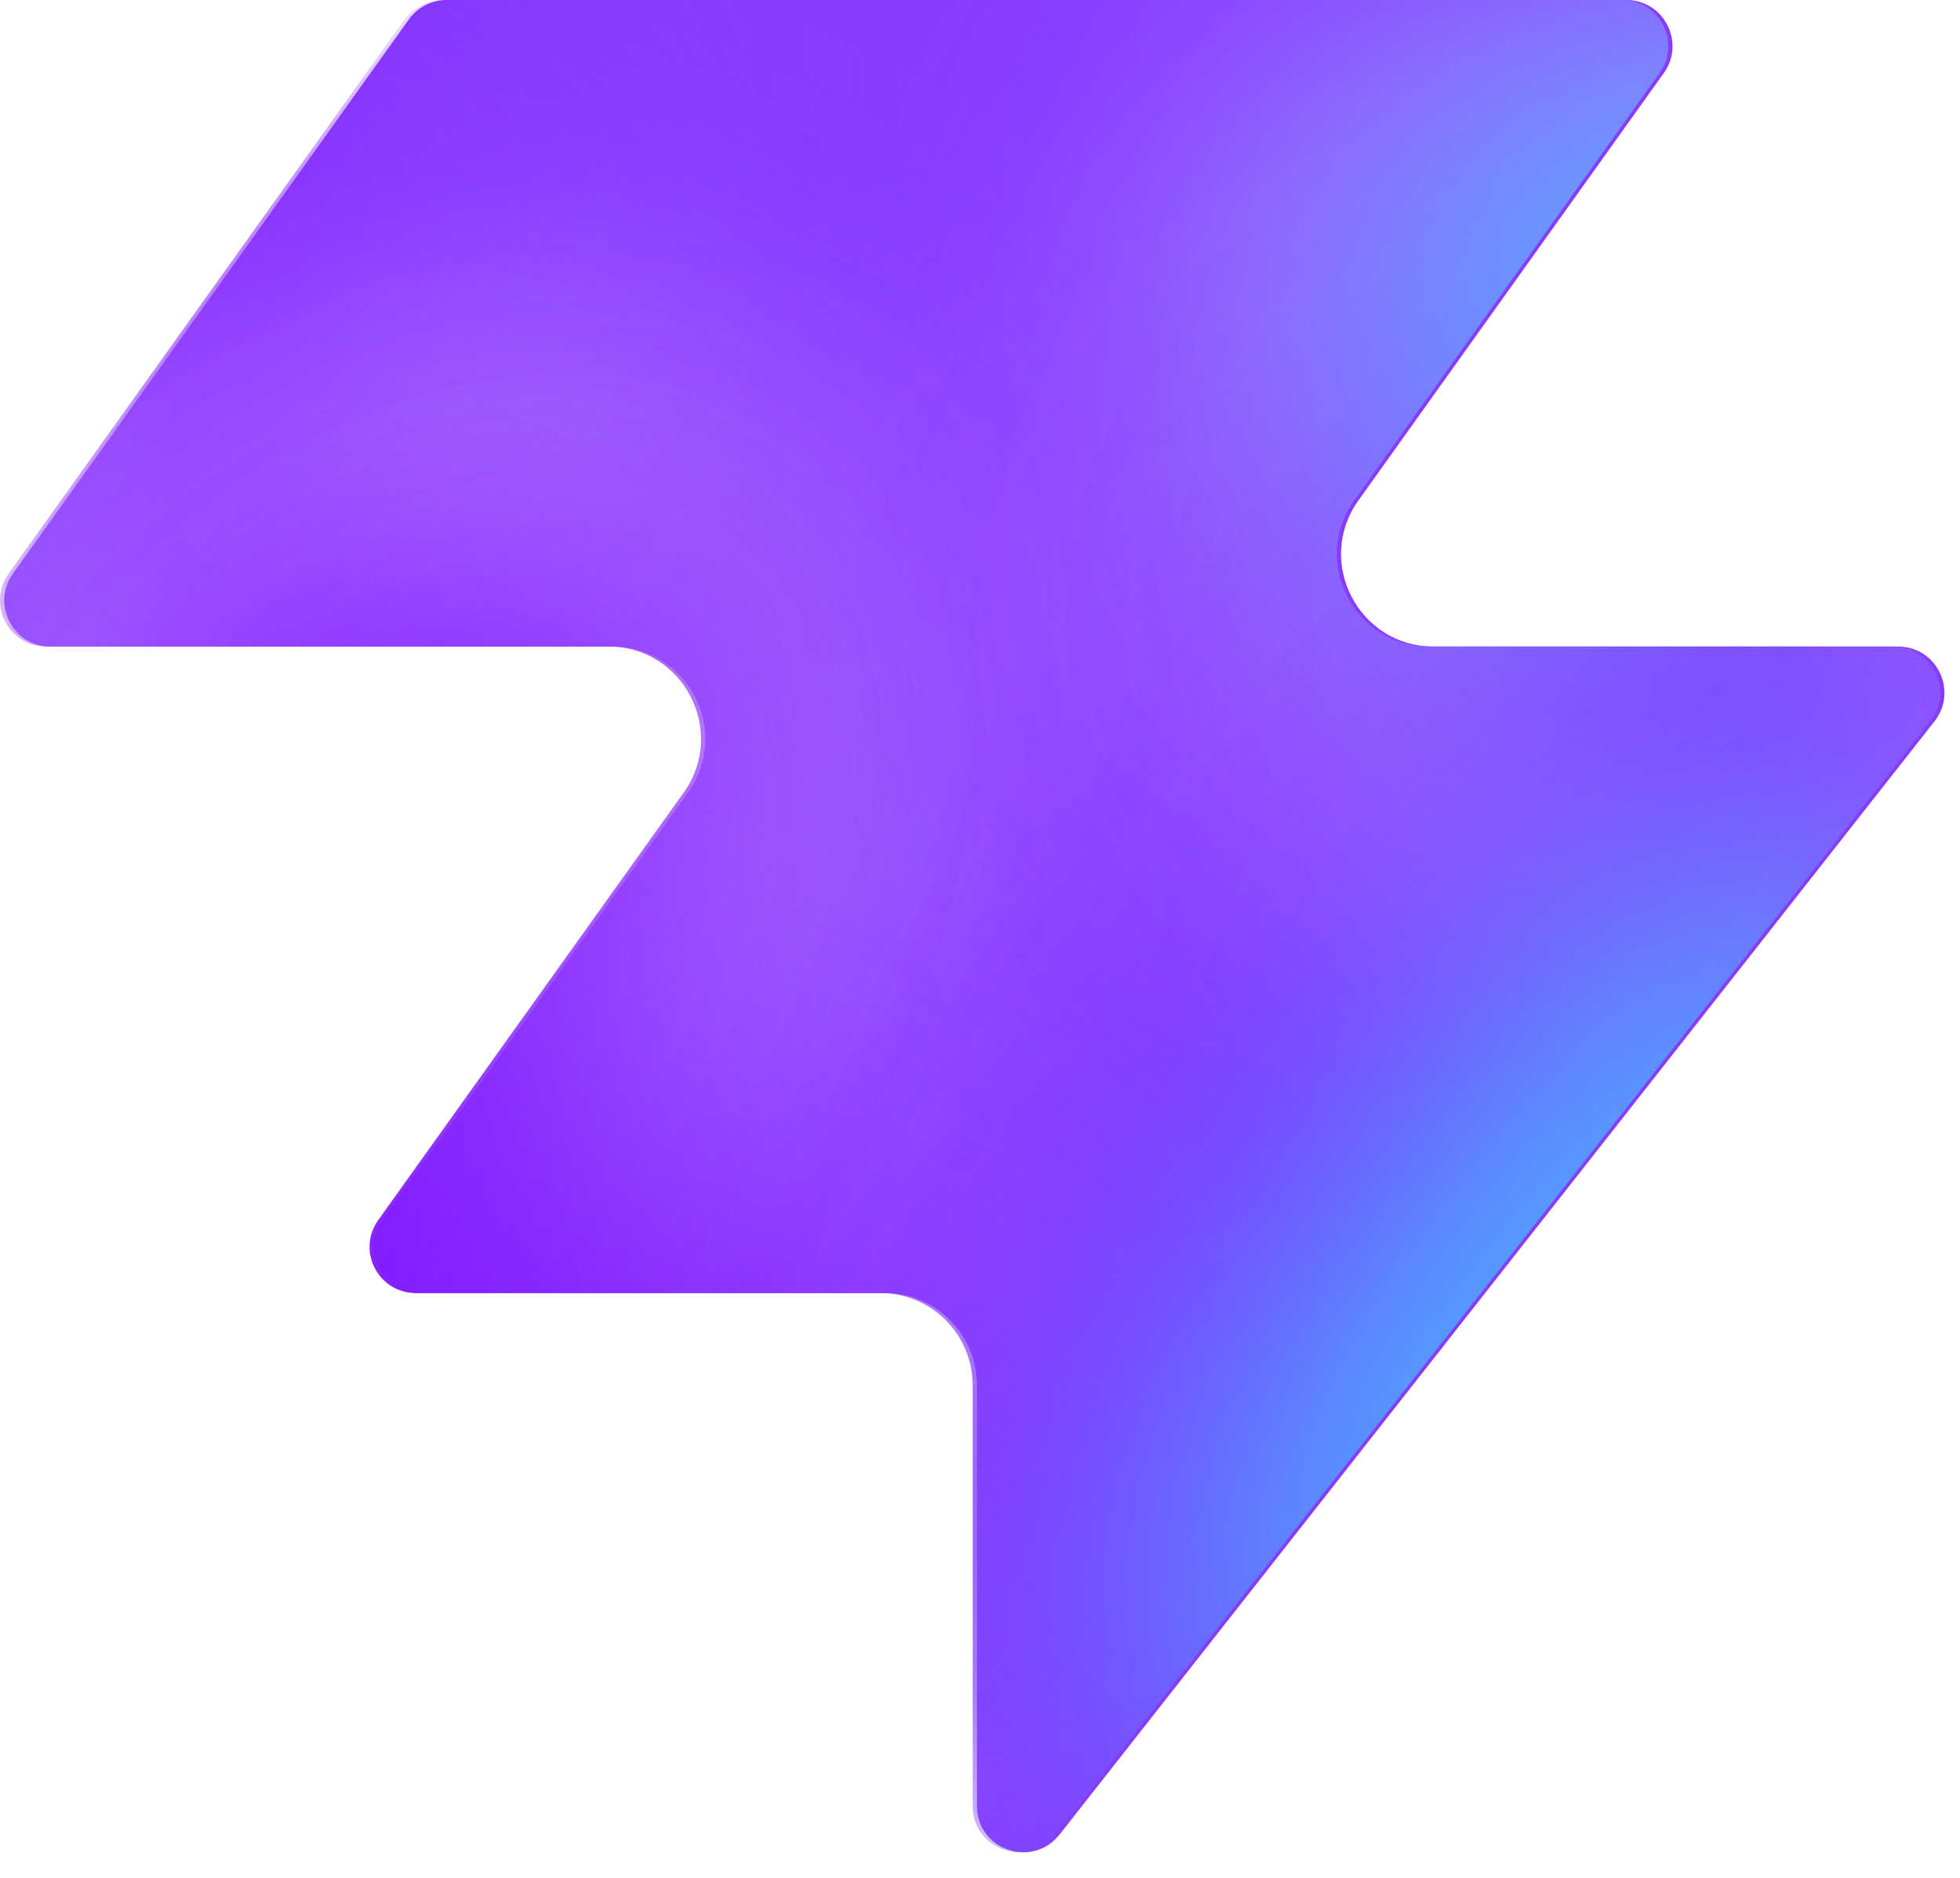
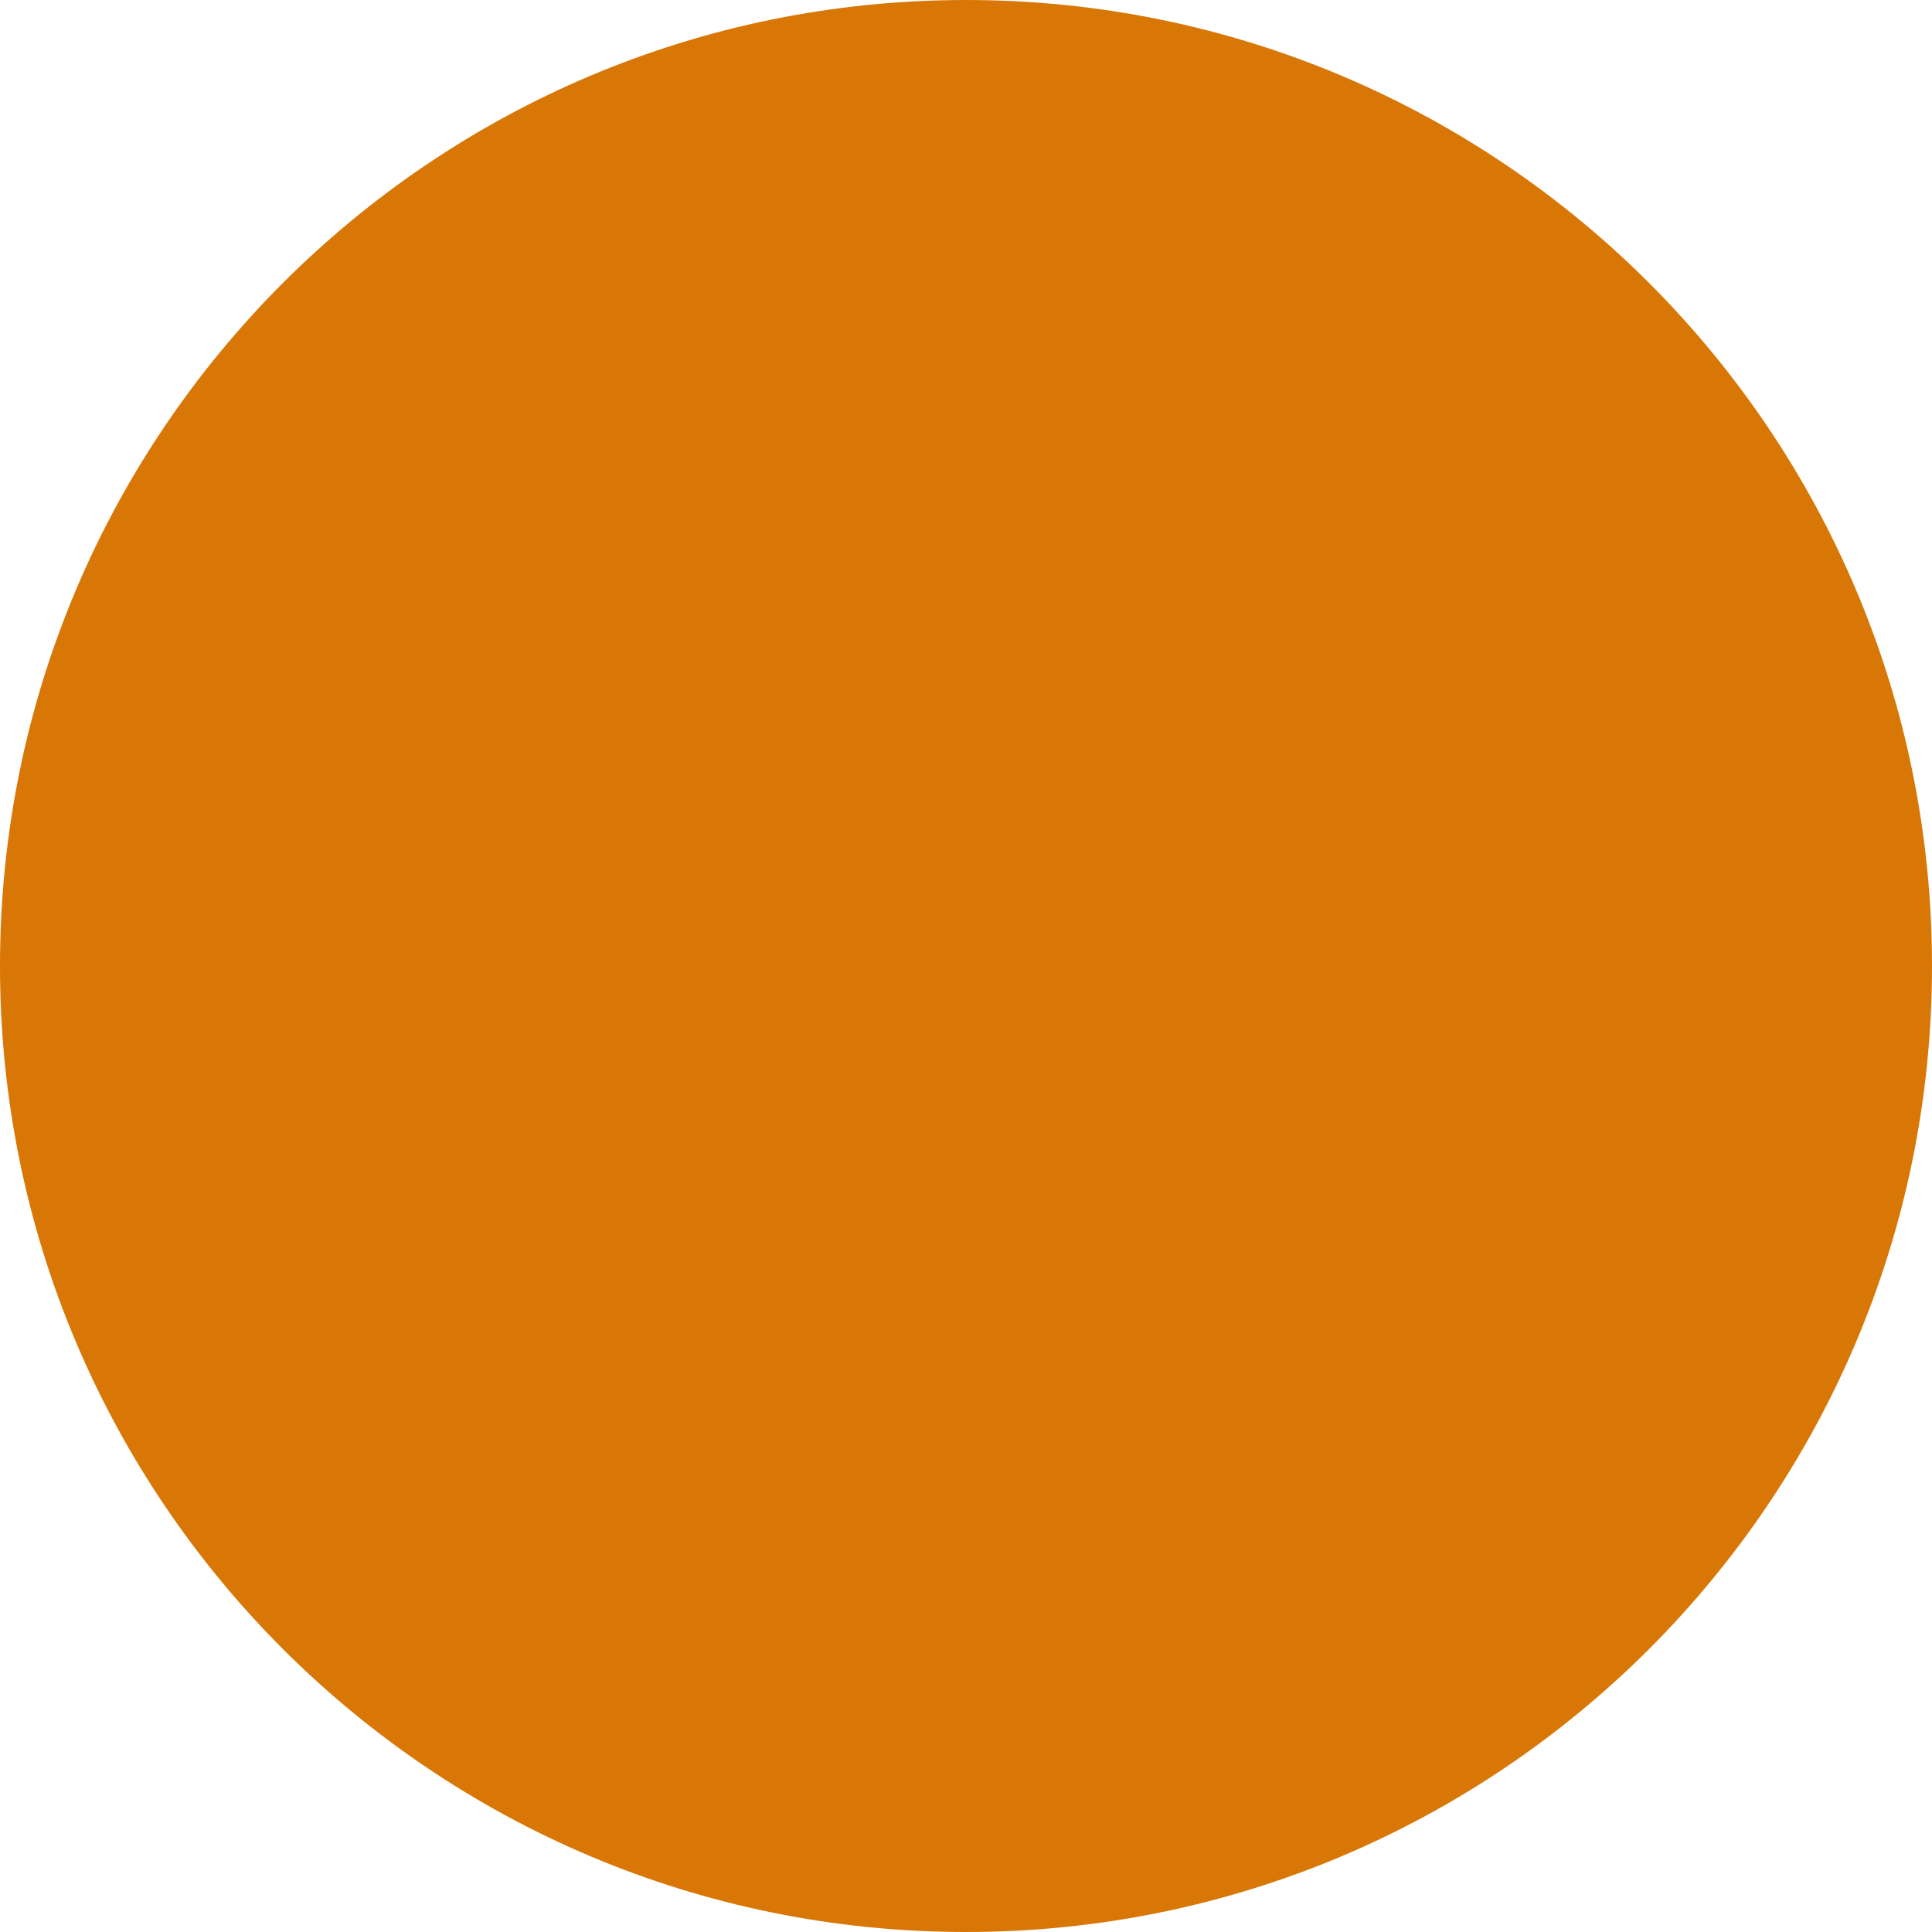
- <svg xmlns="http://www.w3.org/2000/svg" width="48" height="46" fill="none" viewBox="0 0 48 46">
-   <path fill="#863bff" d="M25.946 44.938c-.664.845-2.021.375-2.021-.698V33.937a2.26 2.26 0 0 0-2.262-2.262H10.287c-.92 0-1.456-1.04-.92-1.788l7.48-10.471c1.07-1.497 0-3.578-1.842-3.578H1.237c-.92 0-1.456-1.04-.92-1.788L10.013.474c.214-.297.556-.474.92-.474h28.894c.92 0 1.456 1.04.92 1.788l-7.48 10.471c-1.07 1.498 0 3.579 1.842 3.579h11.377c.943 0 1.473 1.088.89 1.83L25.947 44.94z" style="fill:#863bff;fill:color(display-p3 .525 .23 1);fill-opacity:1" />
-   <mask id="a" width="48" height="46" x="0" y="0" maskUnits="userSpaceOnUse" style="mask-type:alpha">
-     <path fill="#000" d="M25.842 44.938c-.664.844-2.021.375-2.021-.698V33.937a2.26 2.26 0 0 0-2.262-2.262H10.183c-.92 0-1.456-1.04-.92-1.788l7.48-10.471c1.07-1.498 0-3.579-1.842-3.579H1.133c-.92 0-1.456-1.04-.92-1.787L9.91.473c.214-.297.556-.474.92-.474h28.894c.92 0 1.456 1.04.92 1.788l-7.48 10.471c-1.07 1.498 0 3.578 1.842 3.578h11.377c.943 0 1.473 1.088.89 1.832L25.843 44.94z" style="fill:#000;fill-opacity:1" />
-   </mask>
-   <g mask="url(#a)">
-     <g filter="url(#b)">
-       <ellipse cx="5.508" cy="14.704" fill="#ede6ff" rx="5.508" ry="14.704" style="fill:#ede6ff;fill:color(display-p3 .927 .903 1);fill-opacity:1" transform="matrix(.00324 1 1 -.00324 -4.47 31.516)" />
-     </g>
-     <g filter="url(#c)">
-       <ellipse cx="10.399" cy="29.851" fill="#ede6ff" rx="10.399" ry="29.851" style="fill:#ede6ff;fill:color(display-p3 .927 .903 1);fill-opacity:1" transform="matrix(.00324 1 1 -.00324 -39.328 7.883)" />
-     </g>
-     <g filter="url(#d)">
-       <ellipse cx="5.508" cy="30.487" fill="#7e14ff" rx="5.508" ry="30.487" style="fill:#7e14ff;fill:color(display-p3 .492 .077 1);fill-opacity:1" transform="rotate(89.814 -25.913 -14.639)scale(1 -1)" />
-     </g>
-     <g filter="url(#e)">
-       <ellipse cx="5.508" cy="30.599" fill="#7e14ff" rx="5.508" ry="30.599" style="fill:#7e14ff;fill:color(display-p3 .492 .077 1);fill-opacity:1" transform="rotate(89.814 -32.644 -3.334)scale(1 -1)" />
-     </g>
-     <g filter="url(#f)">
-       <ellipse cx="5.508" cy="30.599" fill="#7e14ff" rx="5.508" ry="30.599" style="fill:#7e14ff;fill:color(display-p3 .492 .077 1);fill-opacity:1" transform="matrix(.00324 1 1 -.00324 -34.34 30.47)" />
-     </g>
-     <g filter="url(#g)">
-       <ellipse cx="14.072" cy="22.078" fill="#ede6ff" rx="14.072" ry="22.078" style="fill:#ede6ff;fill:color(display-p3 .927 .903 1);fill-opacity:1" transform="rotate(93.35 24.506 48.493)scale(-1 1)" />
-     </g>
-     <g filter="url(#h)">
-       <ellipse cx="3.47" cy="21.501" fill="#7e14ff" rx="3.47" ry="21.501" style="fill:#7e14ff;fill:color(display-p3 .492 .077 1);fill-opacity:1" transform="rotate(89.009 28.708 47.59)scale(-1 1)" />
-     </g>
-     <g filter="url(#i)">
-       <ellipse cx="3.47" cy="21.501" fill="#7e14ff" rx="3.47" ry="21.501" style="fill:#7e14ff;fill:color(display-p3 .492 .077 1);fill-opacity:1" transform="rotate(89.009 28.708 47.59)scale(-1 1)" />
-     </g>
-     <g filter="url(#j)">
-       <ellipse cx=".387" cy="8.972" fill="#7e14ff" rx="4.407" ry="29.108" style="fill:#7e14ff;fill:color(display-p3 .492 .077 1);fill-opacity:1" transform="rotate(39.51 .387 8.972)" />
-     </g>
-     <g filter="url(#k)">
-       <ellipse cx="47.523" cy="-6.092" fill="#7e14ff" rx="4.407" ry="29.108" style="fill:#7e14ff;fill:color(display-p3 .492 .077 1);fill-opacity:1" transform="rotate(37.892 47.523 -6.092)" />
-     </g>
-     <g filter="url(#l)">
-       <ellipse cx="41.412" cy="6.333" fill="#47bfff" rx="5.971" ry="9.665" style="fill:#47bfff;fill:color(display-p3 .28 .748 1);fill-opacity:1" transform="rotate(37.892 41.412 6.333)" />
-     </g>
-     <g filter="url(#m)">
-       <ellipse cx="-1.879" cy="38.332" fill="#7e14ff" rx="4.407" ry="29.108" style="fill:#7e14ff;fill:color(display-p3 .492 .077 1);fill-opacity:1" transform="rotate(37.892 -1.88 38.332)" />
-     </g>
-     <g filter="url(#n)">
-       <ellipse cx="-1.879" cy="38.332" fill="#7e14ff" rx="4.407" ry="29.108" style="fill:#7e14ff;fill:color(display-p3 .492 .077 1);fill-opacity:1" transform="rotate(37.892 -1.88 38.332)" />
-     </g>
-     <g filter="url(#o)">
-       <ellipse cx="35.651" cy="29.907" fill="#7e14ff" rx="4.407" ry="29.108" style="fill:#7e14ff;fill:color(display-p3 .492 .077 1);fill-opacity:1" transform="rotate(37.892 35.651 29.907)" />
-     </g>
-     <g filter="url(#p)">
-       <ellipse cx="38.418" cy="32.4" fill="#47bfff" rx="5.971" ry="15.297" style="fill:#47bfff;fill:color(display-p3 .28 .748 1);fill-opacity:1" transform="rotate(37.892 38.418 32.4)" />
-     </g>
-   </g>
-   <defs>
-     <filter id="b" width="60.045" height="41.654" x="-19.77" y="16.149" color-interpolation-filters="sRGB" filterUnits="userSpaceOnUse">
-       <feFlood flood-opacity="0" result="BackgroundImageFix" />
-       <feBlend in="SourceGraphic" in2="BackgroundImageFix" result="shape" />
-       <feGaussianBlur result="effect1_foregroundBlur_2002_17158" stdDeviation="7.659" />
-     </filter>
-     <filter id="c" width="90.34" height="51.437" x="-54.613" y="-7.533" color-interpolation-filters="sRGB" filterUnits="userSpaceOnUse">
-       <feFlood flood-opacity="0" result="BackgroundImageFix" />
-       <feBlend in="SourceGraphic" in2="BackgroundImageFix" result="shape" />
-       <feGaussianBlur result="effect1_foregroundBlur_2002_17158" stdDeviation="7.659" />
-     </filter>
-     <filter id="d" width="79.355" height="29.4" x="-49.64" y="2.03" color-interpolation-filters="sRGB" filterUnits="userSpaceOnUse">
-       <feFlood flood-opacity="0" result="BackgroundImageFix" />
-       <feBlend in="SourceGraphic" in2="BackgroundImageFix" result="shape" />
-       <feGaussianBlur result="effect1_foregroundBlur_2002_17158" stdDeviation="4.596" />
-     </filter>
-     <filter id="e" width="79.579" height="29.4" x="-45.045" y="20.029" color-interpolation-filters="sRGB" filterUnits="userSpaceOnUse">
-       <feFlood flood-opacity="0" result="BackgroundImageFix" />
-       <feBlend in="SourceGraphic" in2="BackgroundImageFix" result="shape" />
-       <feGaussianBlur result="effect1_foregroundBlur_2002_17158" stdDeviation="4.596" />
-     </filter>
-     <filter id="f" width="79.579" height="29.4" x="-43.513" y="21.178" color-interpolation-filters="sRGB" filterUnits="userSpaceOnUse">
-       <feFlood flood-opacity="0" result="BackgroundImageFix" />
-       <feBlend in="SourceGraphic" in2="BackgroundImageFix" result="shape" />
-       <feGaussianBlur result="effect1_foregroundBlur_2002_17158" stdDeviation="4.596" />
-     </filter>
-     <filter id="g" width="74.749" height="58.852" x="15.756" y="-17.901" color-interpolation-filters="sRGB" filterUnits="userSpaceOnUse">
-       <feFlood flood-opacity="0" result="BackgroundImageFix" />
-       <feBlend in="SourceGraphic" in2="BackgroundImageFix" result="shape" />
-       <feGaussianBlur result="effect1_foregroundBlur_2002_17158" stdDeviation="7.659" />
-     </filter>
-     <filter id="h" width="61.377" height="25.362" x="23.548" y="2.284" color-interpolation-filters="sRGB" filterUnits="userSpaceOnUse">
-       <feFlood flood-opacity="0" result="BackgroundImageFix" />
-       <feBlend in="SourceGraphic" in2="BackgroundImageFix" result="shape" />
-       <feGaussianBlur result="effect1_foregroundBlur_2002_17158" stdDeviation="4.596" />
-     </filter>
-     <filter id="i" width="61.377" height="25.362" x="23.548" y="2.284" color-interpolation-filters="sRGB" filterUnits="userSpaceOnUse">
-       <feFlood flood-opacity="0" result="BackgroundImageFix" />
-       <feBlend in="SourceGraphic" in2="BackgroundImageFix" result="shape" />
-       <feGaussianBlur result="effect1_foregroundBlur_2002_17158" stdDeviation="4.596" />
-     </filter>
-     <filter id="j" width="56.045" height="63.649" x="-27.636" y="-22.853" color-interpolation-filters="sRGB" filterUnits="userSpaceOnUse">
-       <feFlood flood-opacity="0" result="BackgroundImageFix" />
-       <feBlend in="SourceGraphic" in2="BackgroundImageFix" result="shape" />
-       <feGaussianBlur result="effect1_foregroundBlur_2002_17158" stdDeviation="4.596" />
-     </filter>
-     <filter id="k" width="54.814" height="64.646" x="20.116" y="-38.415" color-interpolation-filters="sRGB" filterUnits="userSpaceOnUse">
-       <feFlood flood-opacity="0" result="BackgroundImageFix" />
-       <feBlend in="SourceGraphic" in2="BackgroundImageFix" result="shape" />
-       <feGaussianBlur result="effect1_foregroundBlur_2002_17158" stdDeviation="4.596" />
-     </filter>
-     <filter id="l" width="33.541" height="35.313" x="24.641" y="-11.323" color-interpolation-filters="sRGB" filterUnits="userSpaceOnUse">
-       <feFlood flood-opacity="0" result="BackgroundImageFix" />
-       <feBlend in="SourceGraphic" in2="BackgroundImageFix" result="shape" />
-       <feGaussianBlur result="effect1_foregroundBlur_2002_17158" stdDeviation="4.596" />
-     </filter>
-     <filter id="m" width="54.814" height="64.646" x="-29.286" y="6.009" color-interpolation-filters="sRGB" filterUnits="userSpaceOnUse">
-       <feFlood flood-opacity="0" result="BackgroundImageFix" />
-       <feBlend in="SourceGraphic" in2="BackgroundImageFix" result="shape" />
-       <feGaussianBlur result="effect1_foregroundBlur_2002_17158" stdDeviation="4.596" />
-     </filter>
-     <filter id="n" width="54.814" height="64.646" x="-29.286" y="6.009" color-interpolation-filters="sRGB" filterUnits="userSpaceOnUse">
-       <feFlood flood-opacity="0" result="BackgroundImageFix" />
-       <feBlend in="SourceGraphic" in2="BackgroundImageFix" result="shape" />
-       <feGaussianBlur result="effect1_foregroundBlur_2002_17158" stdDeviation="4.596" />
-     </filter>
-     <filter id="o" width="54.814" height="64.646" x="8.244" y="-2.416" color-interpolation-filters="sRGB" filterUnits="userSpaceOnUse">
-       <feFlood flood-opacity="0" result="BackgroundImageFix" />
-       <feBlend in="SourceGraphic" in2="BackgroundImageFix" result="shape" />
-       <feGaussianBlur result="effect1_foregroundBlur_2002_17158" stdDeviation="4.596" />
-     </filter>
-     <filter id="p" width="39.409" height="43.623" x="18.713" y="10.588" color-interpolation-filters="sRGB" filterUnits="userSpaceOnUse">
-       <feFlood flood-opacity="0" result="BackgroundImageFix" />
-       <feBlend in="SourceGraphic" in2="BackgroundImageFix" result="shape" />
-       <feGaussianBlur result="effect1_foregroundBlur_2002_17158" stdDeviation="4.596" />
-     </filter>
-   </defs>
+ <svg xmlns="http://www.w3.org/2000/svg" viewBox="0 0 32 32">
+   <circle cx="16" cy="16" r="16" fill="#d97706" />
</svg>
